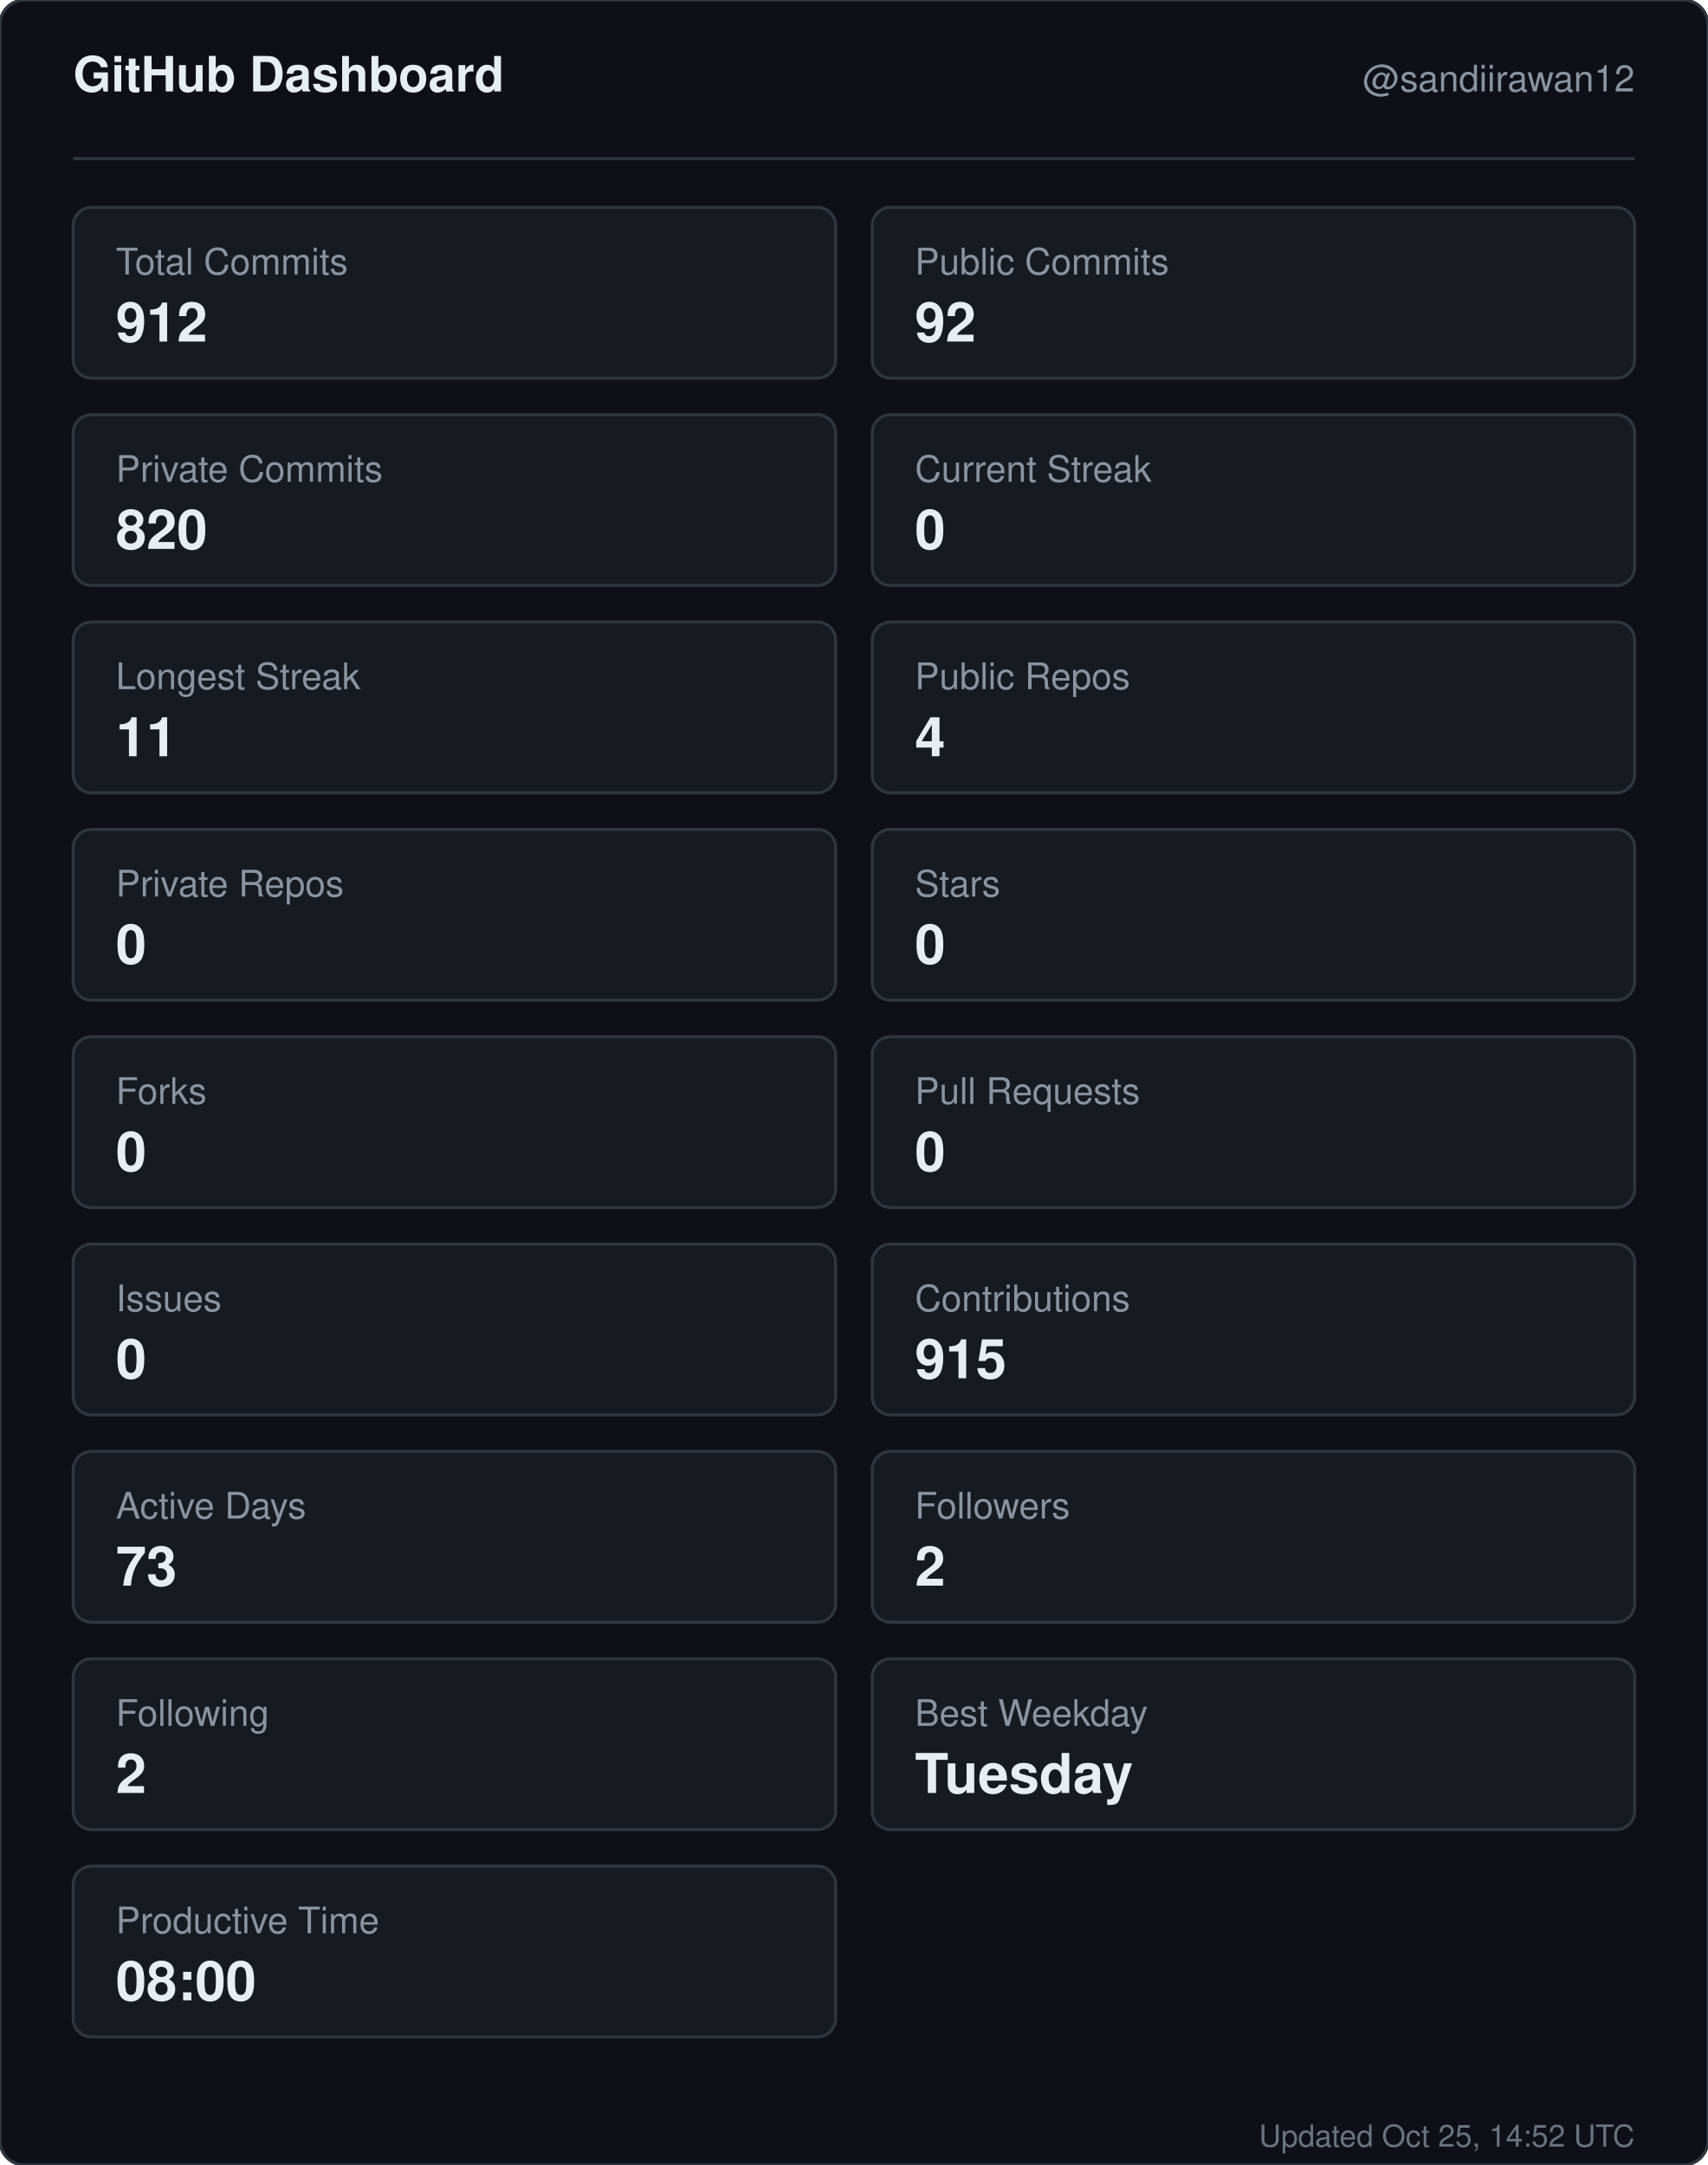
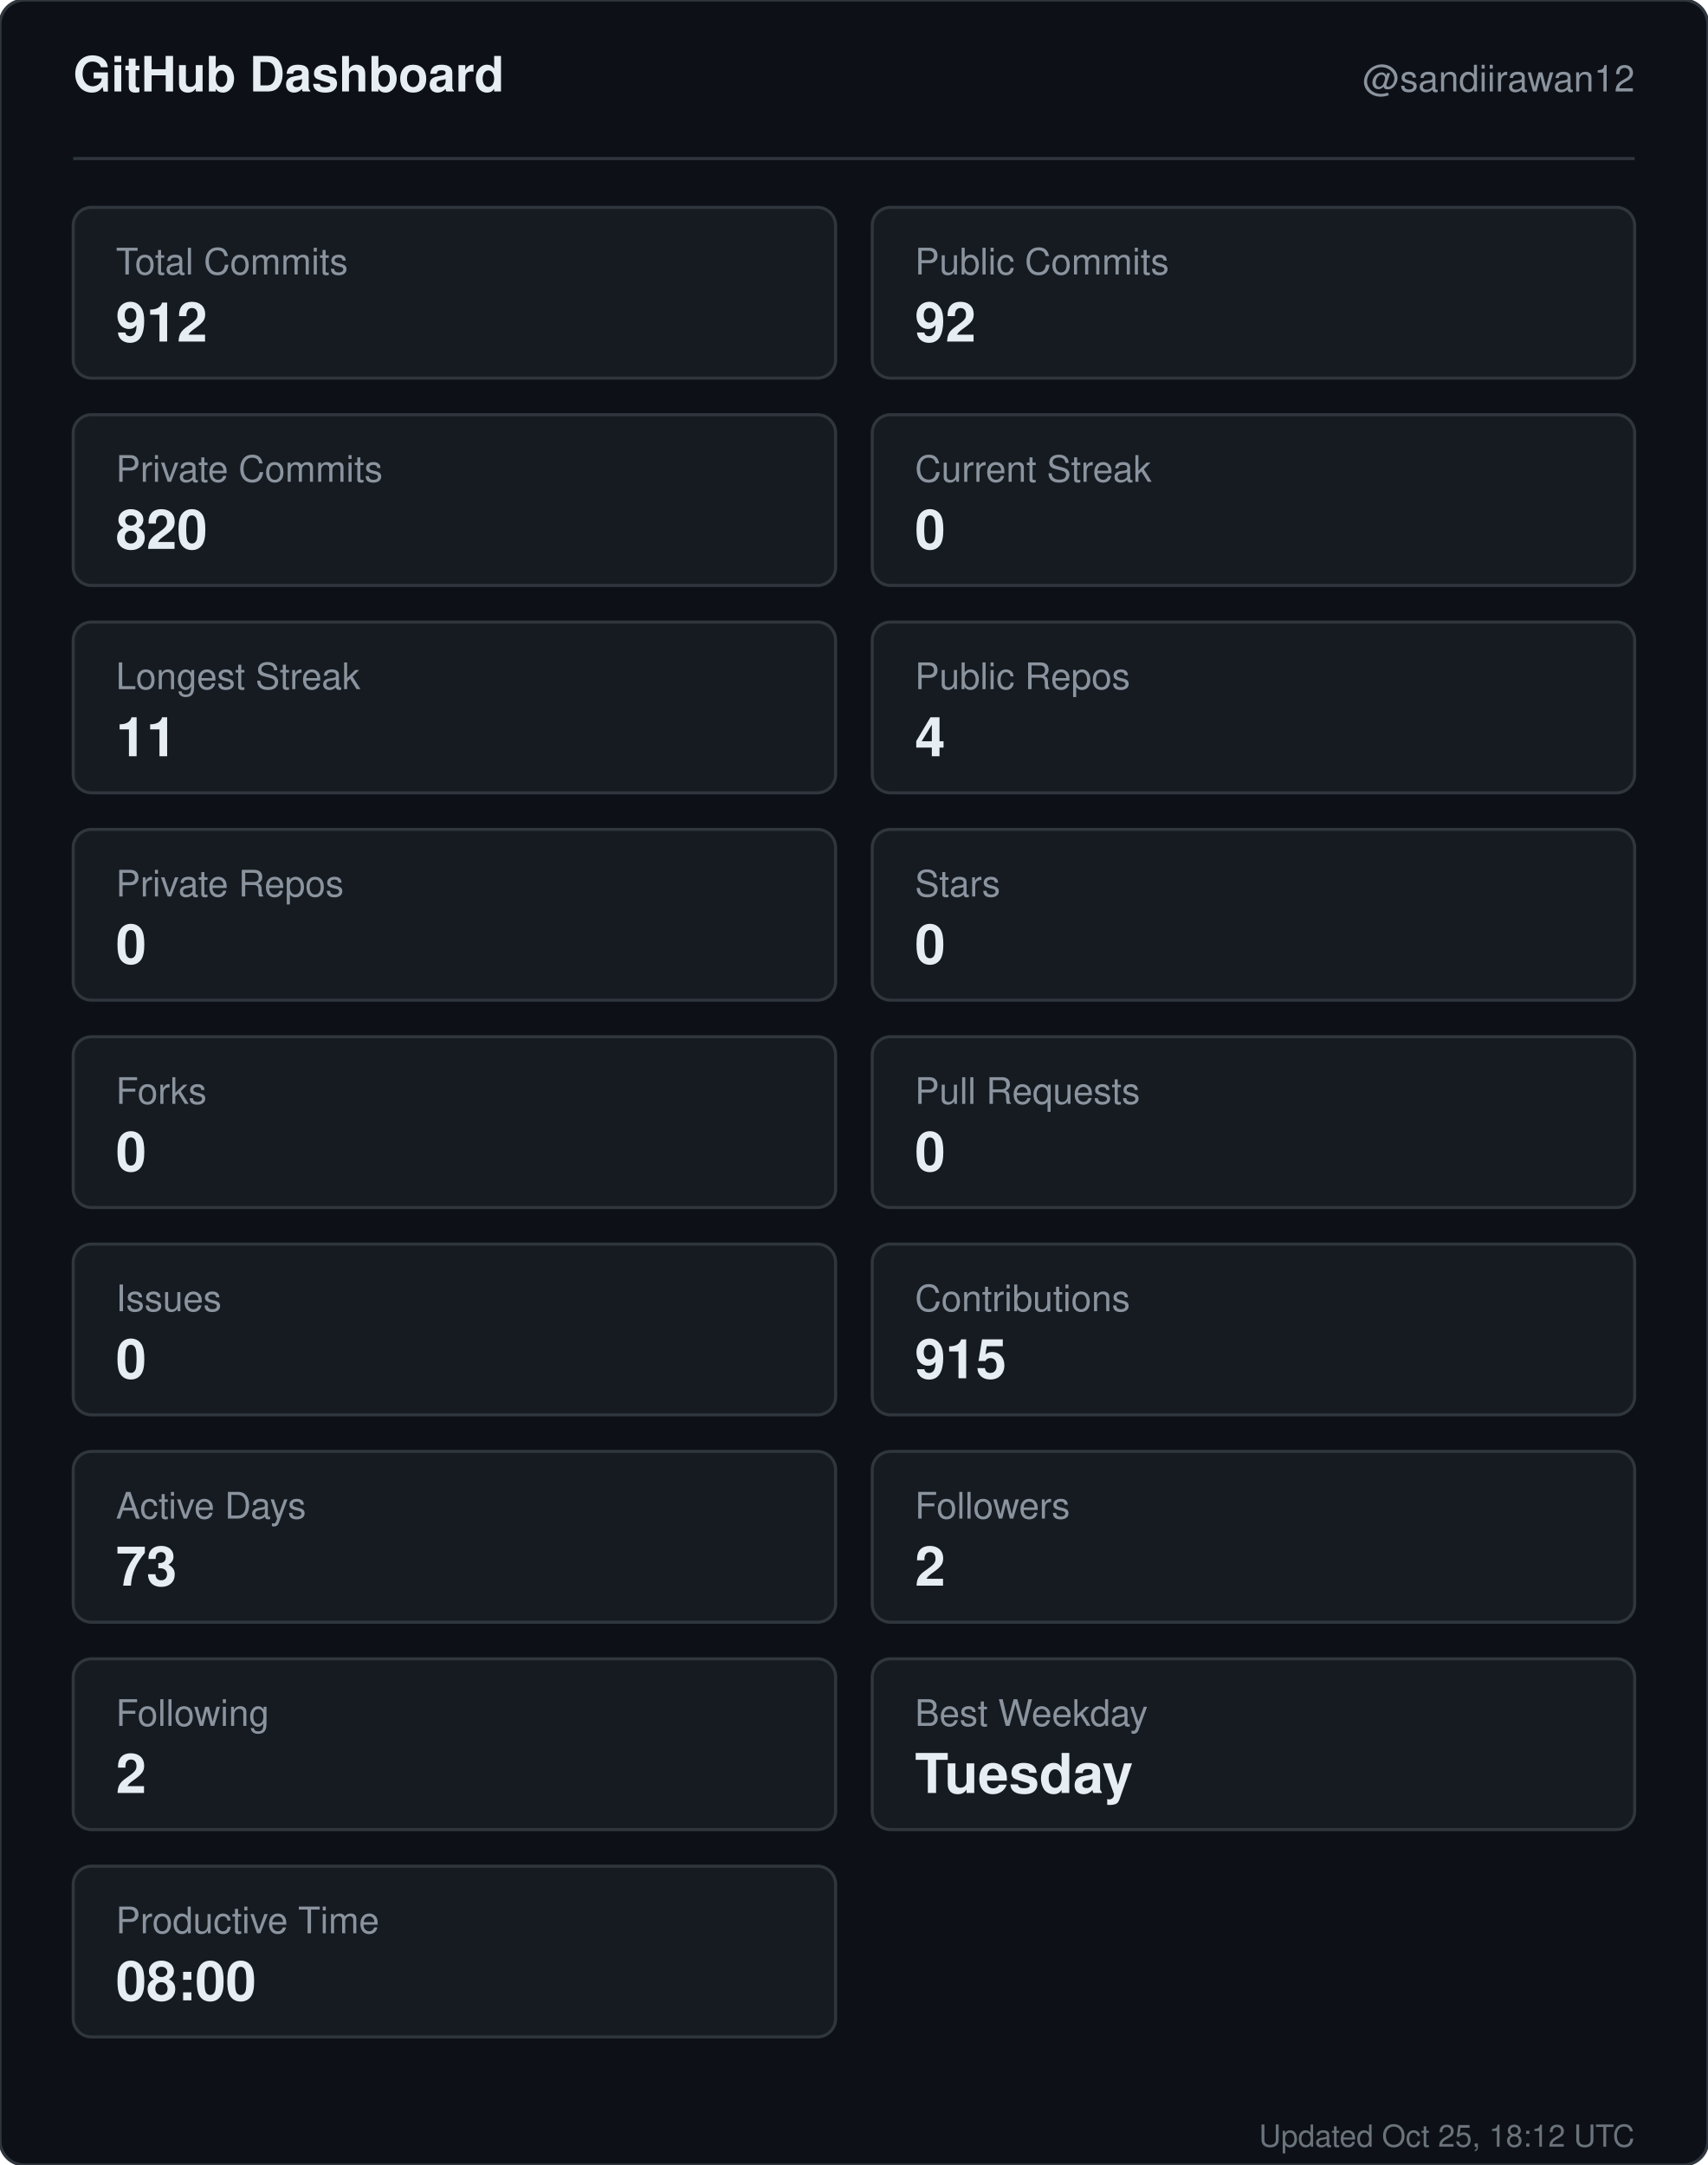
<svg xmlns="http://www.w3.org/2000/svg" width="560" height="710" viewBox="0 0 560 710" role="img" aria-label="GitHub dashboard for sandiirawan12">
  <rect width="560" height="710" rx="8" fill="#0d1117" stroke="#30363d" />
  <g font-family="-apple-system, BlinkMacSystemFont, Segoe UI, Helvetica, Arial, sans-serif">
    <text x="24" y="30" fill="#e6edf3" font-size="16" font-weight="700">GitHub Dashboard</text>
    <text x="536" y="30" fill="#8b949e" font-size="12" text-anchor="end">@sandiirawan12</text>
    <line x1="24" y1="52" x2="536" y2="52" stroke="#30363d" />
    <rect x="24" y="68" width="250" height="56" rx="6" fill="#161b22" stroke="#30363d" />
    <text x="38" y="90" fill="#8b949e" font-size="12">Total Commits</text>
    <text x="38" y="112" fill="#e6edf3" font-size="18" font-weight="700">912</text>
    <rect x="286" y="68" width="250" height="56" rx="6" fill="#161b22" stroke="#30363d" />
    <text x="300" y="90" fill="#8b949e" font-size="12">Public Commits</text>
    <text x="300" y="112" fill="#e6edf3" font-size="18" font-weight="700">92</text>
    <rect x="24" y="136" width="250" height="56" rx="6" fill="#161b22" stroke="#30363d" />
    <text x="38" y="158" fill="#8b949e" font-size="12">Private Commits</text>
    <text x="38" y="180" fill="#e6edf3" font-size="18" font-weight="700">820</text>
    <rect x="286" y="136" width="250" height="56" rx="6" fill="#161b22" stroke="#30363d" />
    <text x="300" y="158" fill="#8b949e" font-size="12">Current Streak</text>
    <text x="300" y="180" fill="#e6edf3" font-size="18" font-weight="700">0</text>
    <rect x="24" y="204" width="250" height="56" rx="6" fill="#161b22" stroke="#30363d" />
    <text x="38" y="226" fill="#8b949e" font-size="12">Longest Streak</text>
    <text x="38" y="248" fill="#e6edf3" font-size="18" font-weight="700">11</text>
    <rect x="286" y="204" width="250" height="56" rx="6" fill="#161b22" stroke="#30363d" />
    <text x="300" y="226" fill="#8b949e" font-size="12">Public Repos</text>
    <text x="300" y="248" fill="#e6edf3" font-size="18" font-weight="700">4</text>
    <rect x="24" y="272" width="250" height="56" rx="6" fill="#161b22" stroke="#30363d" />
    <text x="38" y="294" fill="#8b949e" font-size="12">Private Repos</text>
    <text x="38" y="316" fill="#e6edf3" font-size="18" font-weight="700">0</text>
    <rect x="286" y="272" width="250" height="56" rx="6" fill="#161b22" stroke="#30363d" />
    <text x="300" y="294" fill="#8b949e" font-size="12">Stars</text>
    <text x="300" y="316" fill="#e6edf3" font-size="18" font-weight="700">0</text>
    <rect x="24" y="340" width="250" height="56" rx="6" fill="#161b22" stroke="#30363d" />
    <text x="38" y="362" fill="#8b949e" font-size="12">Forks</text>
    <text x="38" y="384" fill="#e6edf3" font-size="18" font-weight="700">0</text>
    <rect x="286" y="340" width="250" height="56" rx="6" fill="#161b22" stroke="#30363d" />
    <text x="300" y="362" fill="#8b949e" font-size="12">Pull Requests</text>
    <text x="300" y="384" fill="#e6edf3" font-size="18" font-weight="700">0</text>
    <rect x="24" y="408" width="250" height="56" rx="6" fill="#161b22" stroke="#30363d" />
    <text x="38" y="430" fill="#8b949e" font-size="12">Issues</text>
    <text x="38" y="452" fill="#e6edf3" font-size="18" font-weight="700">0</text>
    <rect x="286" y="408" width="250" height="56" rx="6" fill="#161b22" stroke="#30363d" />
    <text x="300" y="430" fill="#8b949e" font-size="12">Contributions</text>
    <text x="300" y="452" fill="#e6edf3" font-size="18" font-weight="700">915</text>
    <rect x="24" y="476" width="250" height="56" rx="6" fill="#161b22" stroke="#30363d" />
    <text x="38" y="498" fill="#8b949e" font-size="12">Active Days</text>
    <text x="38" y="520" fill="#e6edf3" font-size="18" font-weight="700">73</text>
    <rect x="286" y="476" width="250" height="56" rx="6" fill="#161b22" stroke="#30363d" />
    <text x="300" y="498" fill="#8b949e" font-size="12">Followers</text>
    <text x="300" y="520" fill="#e6edf3" font-size="18" font-weight="700">2</text>
    <rect x="24" y="544" width="250" height="56" rx="6" fill="#161b22" stroke="#30363d" />
    <text x="38" y="566" fill="#8b949e" font-size="12">Following</text>
    <text x="38" y="588" fill="#e6edf3" font-size="18" font-weight="700">2</text>
    <rect x="286" y="544" width="250" height="56" rx="6" fill="#161b22" stroke="#30363d" />
    <text x="300" y="566" fill="#8b949e" font-size="12">Best Weekday</text>
    <text x="300" y="588" fill="#e6edf3" font-size="18" font-weight="700">Tuesday</text>
    <rect x="24" y="612" width="250" height="56" rx="6" fill="#161b22" stroke="#30363d" />
    <text x="38" y="634" fill="#8b949e" font-size="12">Productive Time</text>
    <text x="38" y="656" fill="#e6edf3" font-size="18" font-weight="700">08:00</text>
-     <text x="536" y="704" fill="#8b949e" font-size="10" text-anchor="end" opacity="0.75">Updated Oct 25, 14:52 UTC</text>
+     <text x="536" y="704" fill="#8b949e" font-size="10" text-anchor="end" opacity="0.75">Updated Oct 25, 18:12 UTC</text>
  </g>
</svg>
